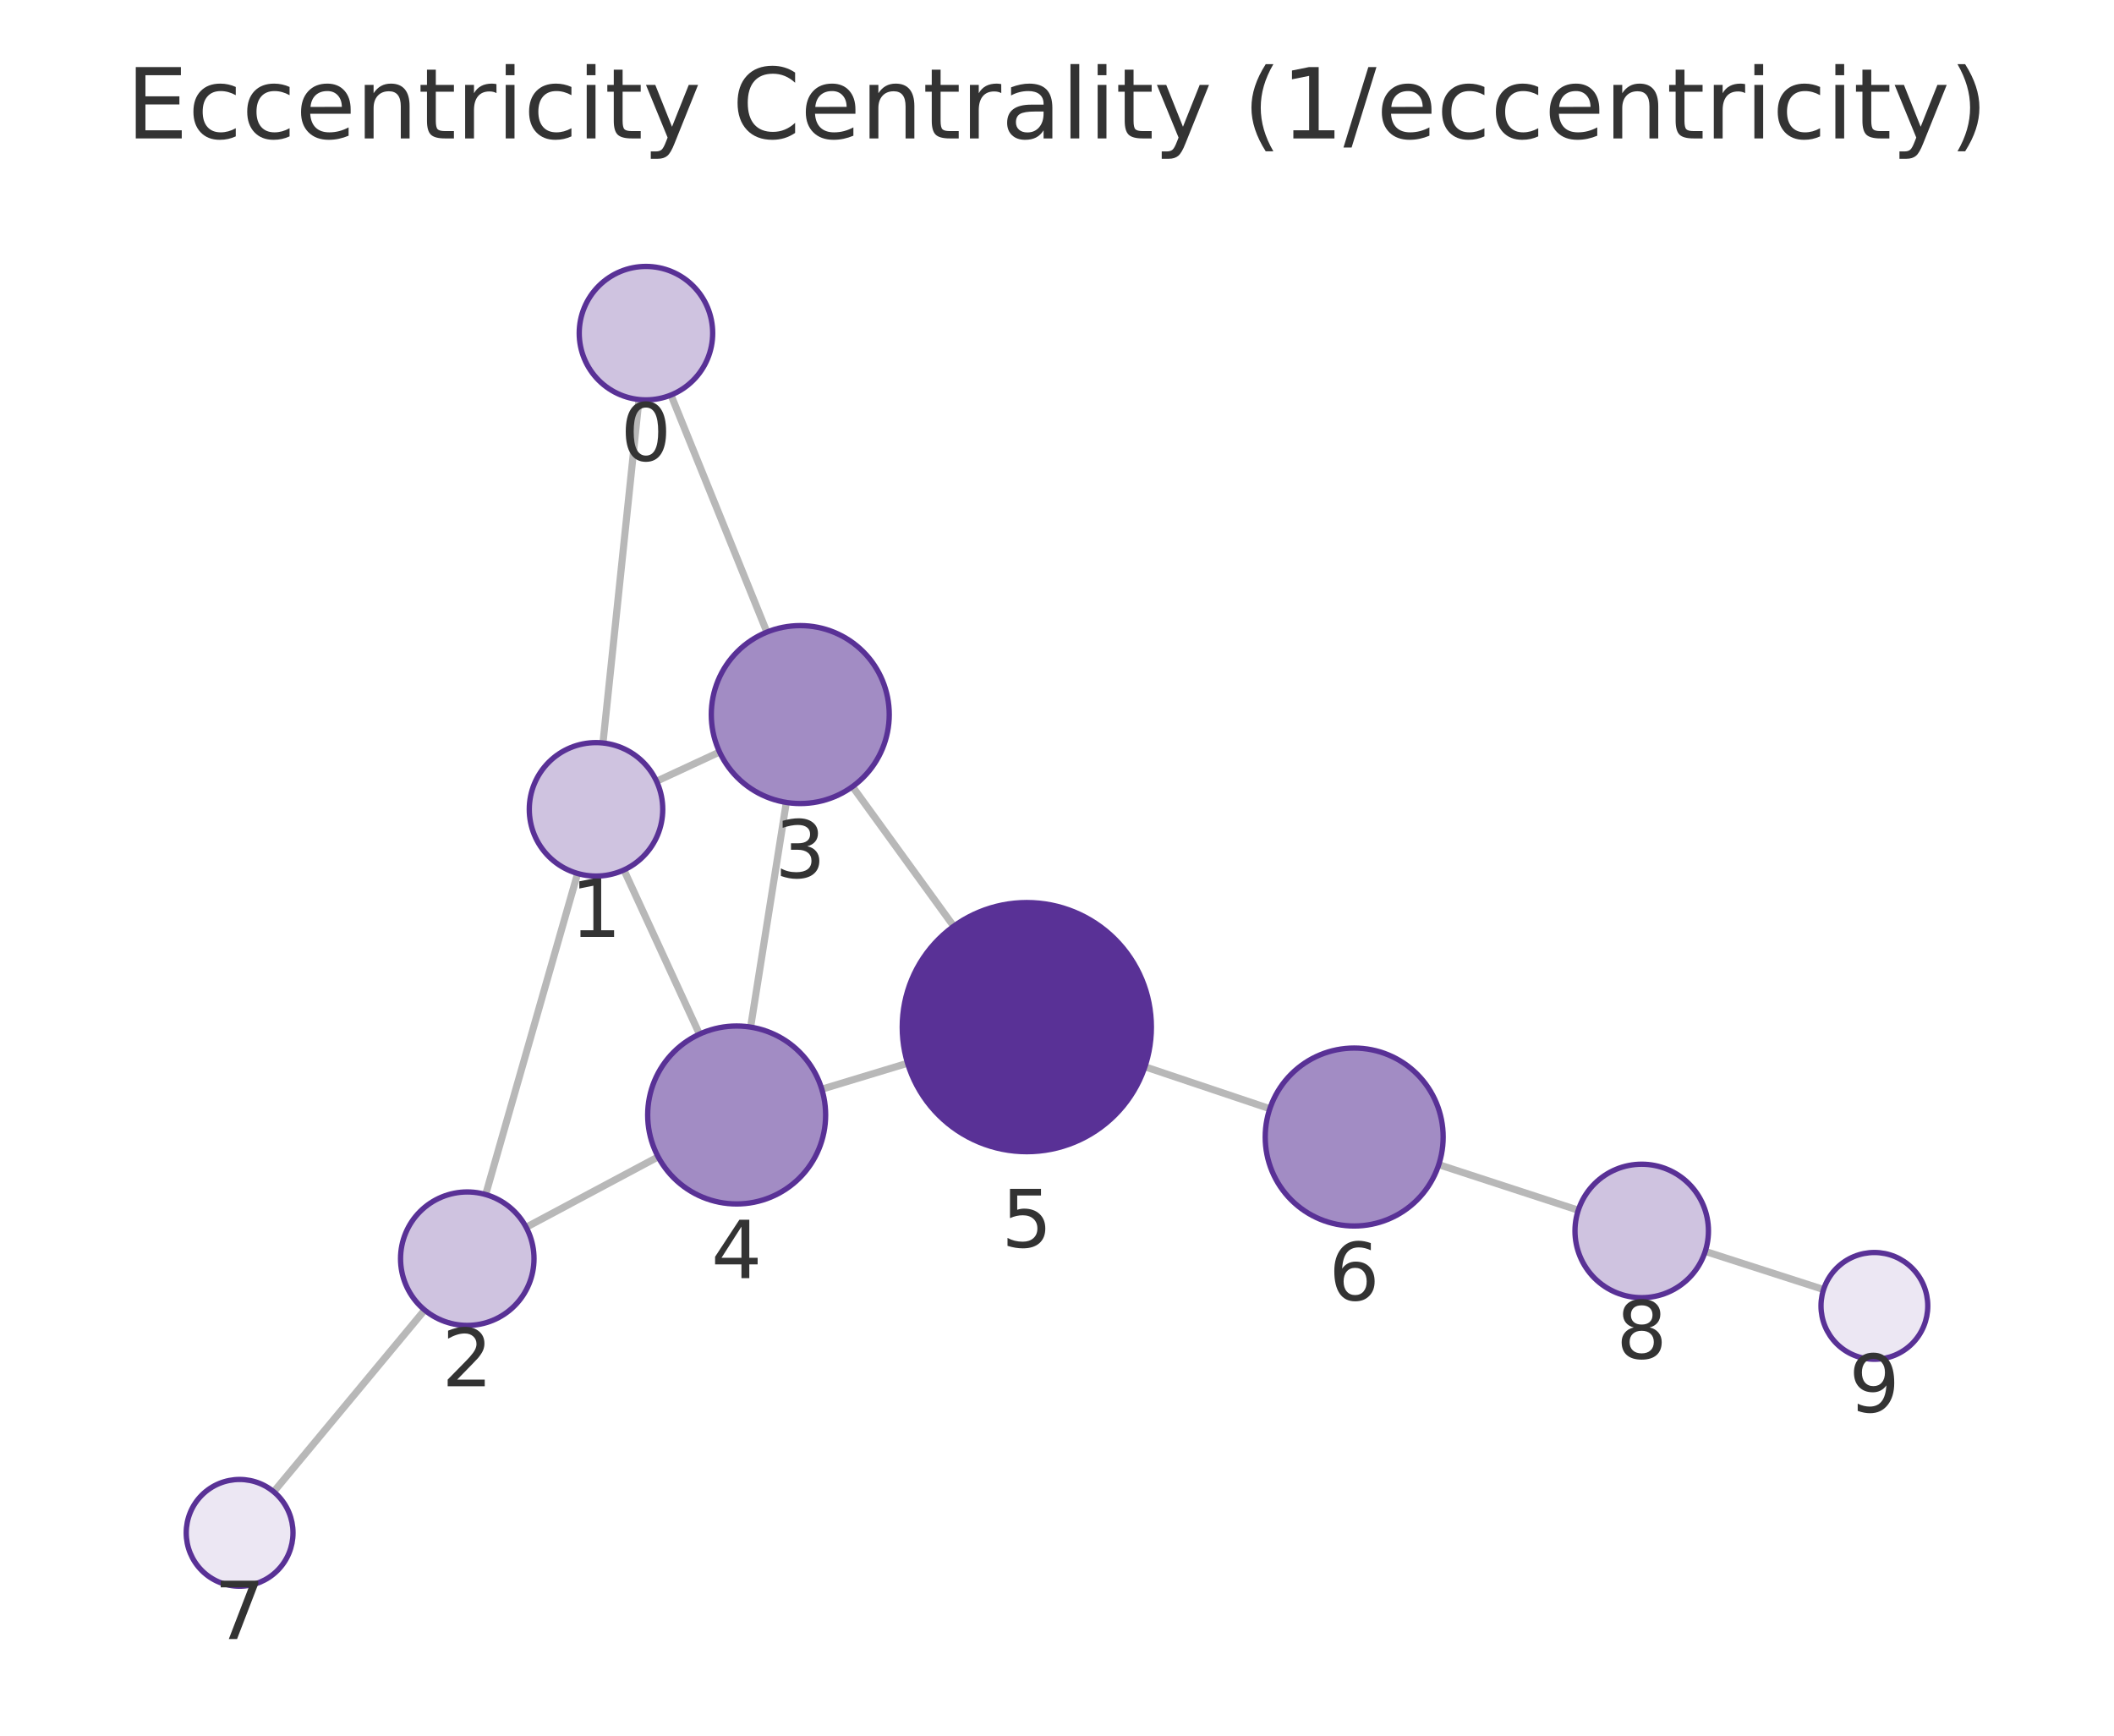
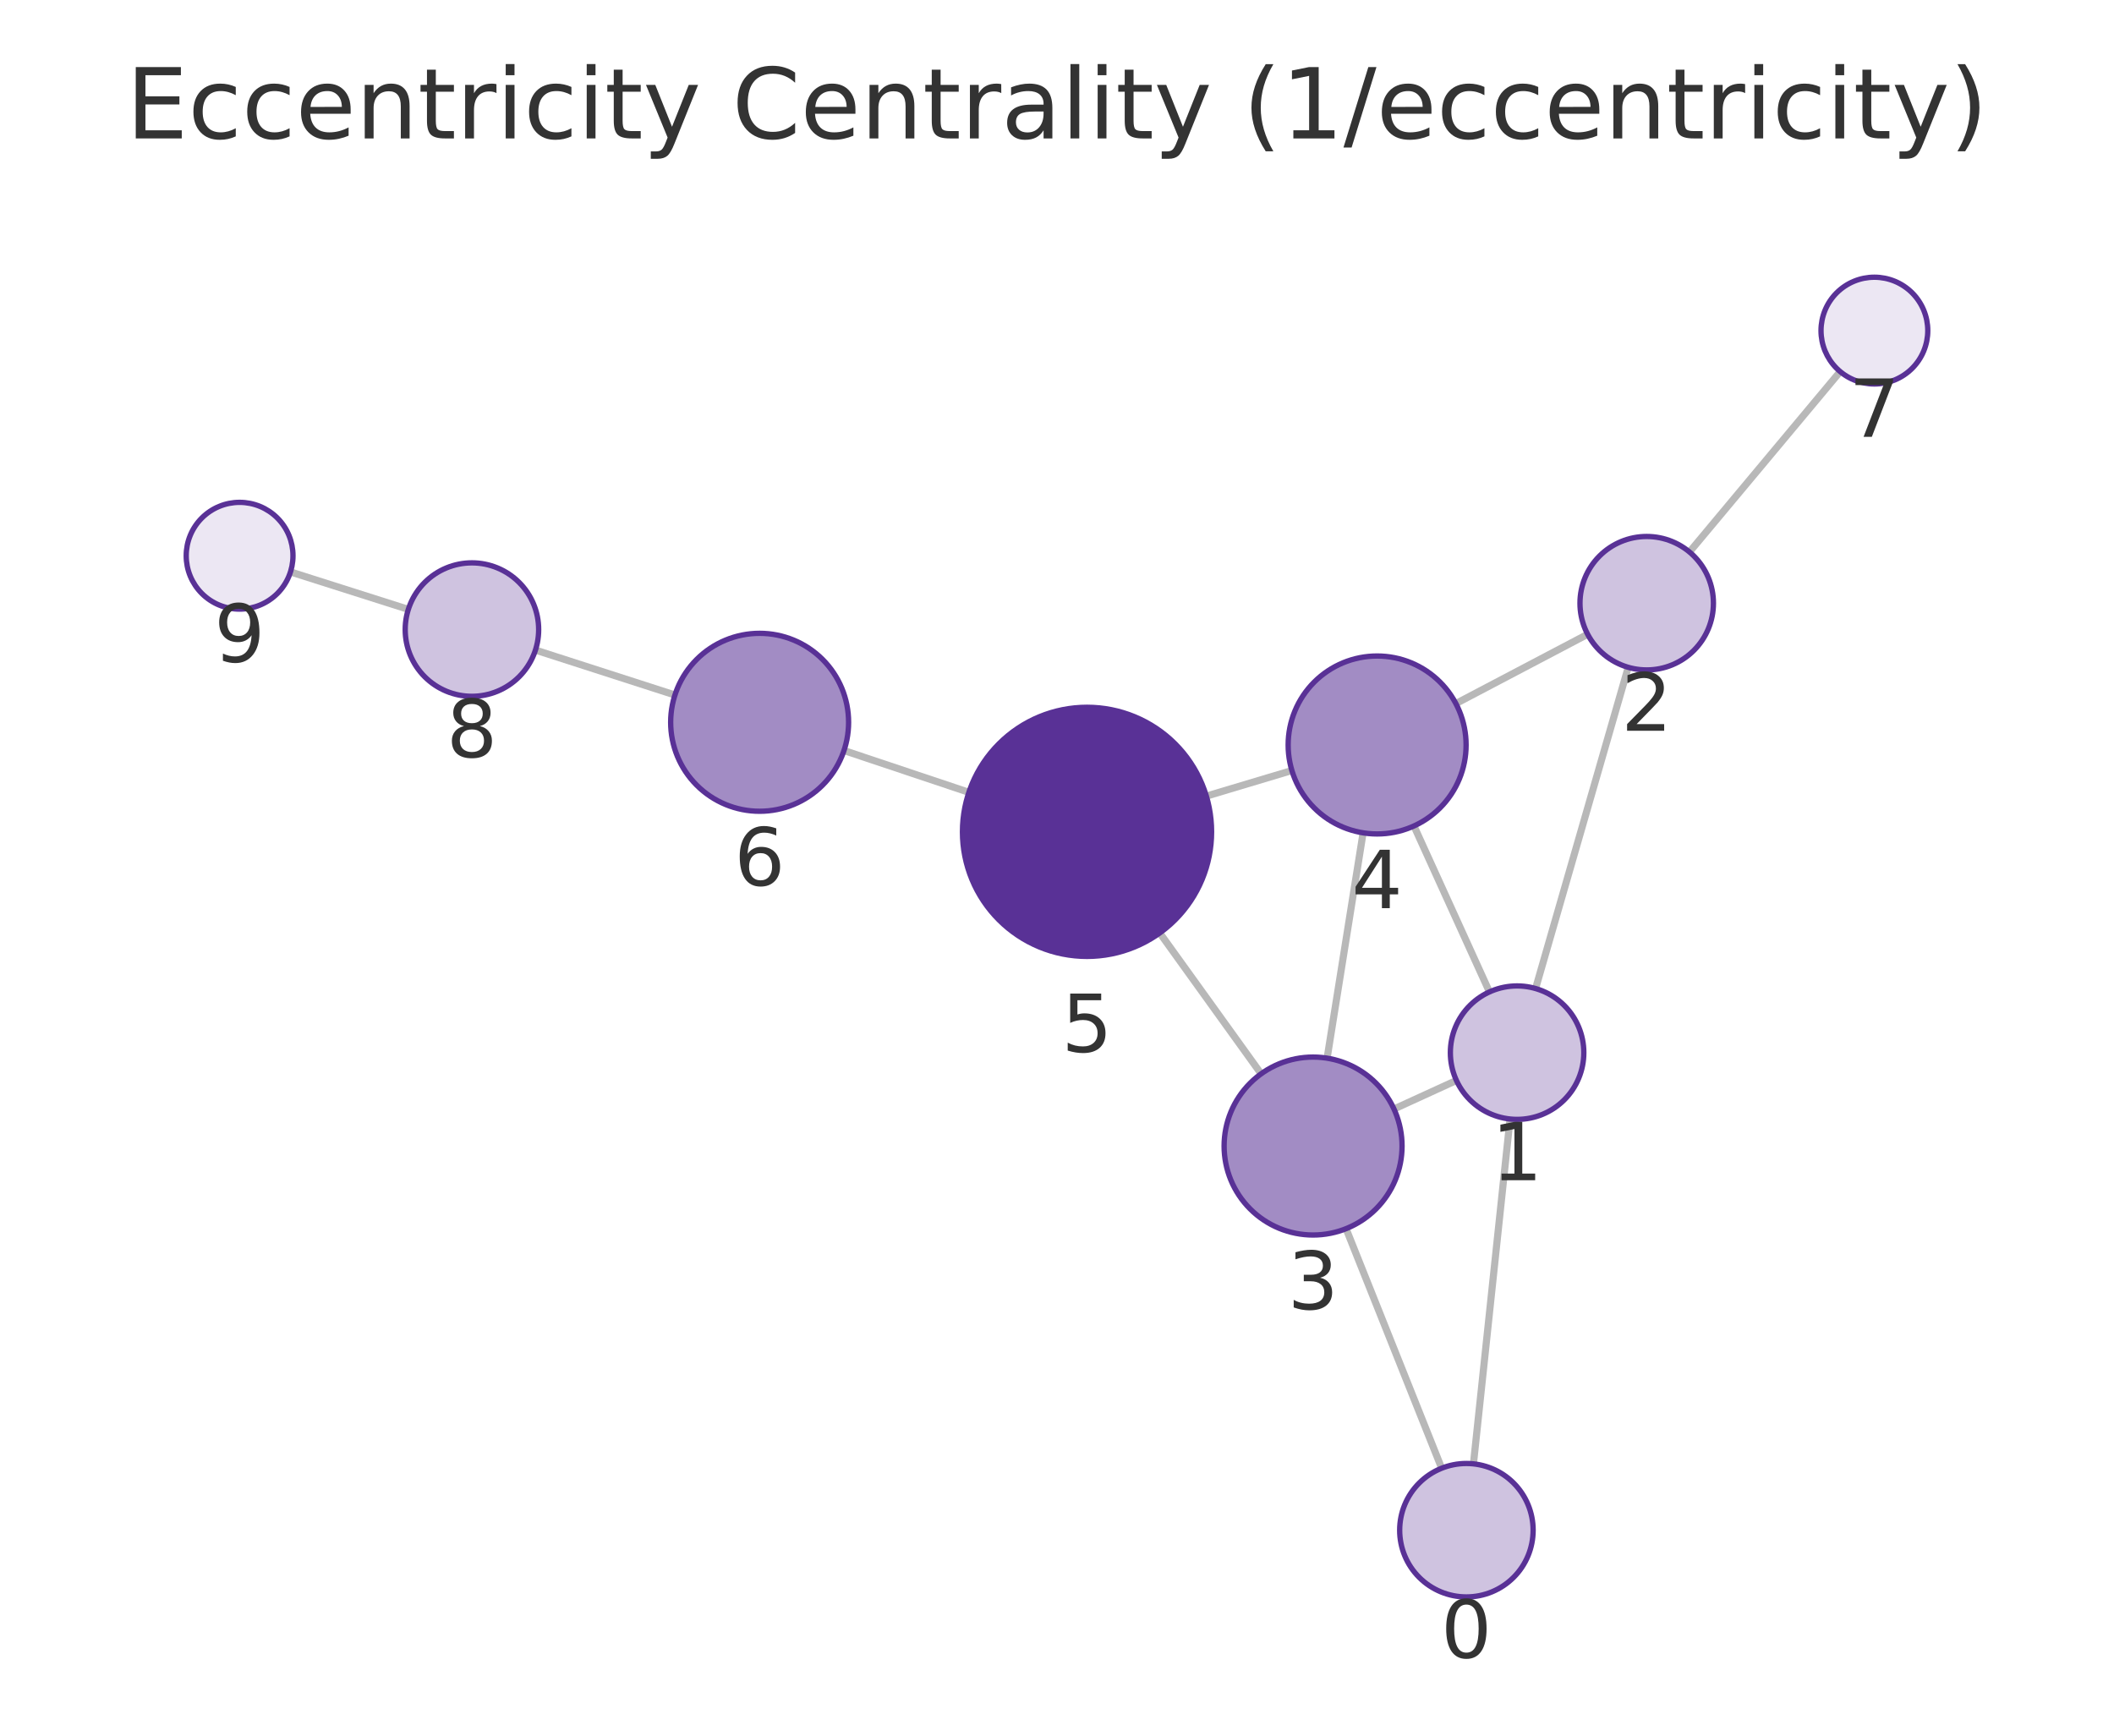
<svg xmlns="http://www.w3.org/2000/svg" xmlns:xlink="http://www.w3.org/1999/xlink" width="237.6pt" height="195.078pt" viewBox="0 0 237.6 195.078" version="1.1">
  <defs>
    <style type="text/css">*{stroke-linejoin: round; stroke-linecap: butt}</style>
  </defs>
  <g id="figure_1">
    <g id="patch_1">
      <path d="M 0 195.078  L 237.6 195.078  L 237.6 0  L 0 0  L 0 195.078  z " style="fill: none" />
    </g>
    <g id="axes_1">
      <g id="patch_2">
        <path d="M 7.2 187.878  L 230.4 187.878  L 230.4 21.558  L 7.2 21.558  L 7.2 187.878  z " style="fill: none" />
      </g>
      <g id="EdgeCollection_1">
-         <path d="M 71.818 44.904  L 67.77 83.505  " clip-path="url(#p4521078950)" style="fill: #b8b8b8; stroke: #b8b8b8; stroke-width: 0.8" />
-         <path d="M 75.414 44.397  L 86.195 71.044  " clip-path="url(#p4521078950)" style="fill: #b8b8b8; stroke: #b8b8b8; stroke-width: 0.8" />
-         <path d="M 64.922 98.175  L 54.585 134.259  " clip-path="url(#p4521078950)" style="fill: #b8b8b8; stroke: #b8b8b8; stroke-width: 0.8" />
-         <path d="M 73.791 87.808  L 80.874 84.522  " clip-path="url(#p4521078950)" style="fill: #b8b8b8; stroke: #b8b8b8; stroke-width: 0.8" />
-         <path d="M 70.123 97.778  L 78.615 116.233  " clip-path="url(#p4521078950)" style="fill: #b8b8b8; stroke: #b8b8b8; stroke-width: 0.8" />
-         <path d="M 59.137 137.939  L 73.972 130.025  " clip-path="url(#p4521078950)" style="fill: #b8b8b8; stroke: #b8b8b8; stroke-width: 0.8" />
-         <path d="M 47.728 147.239  L 30.764 167.667  " clip-path="url(#p4521078950)" style="fill: #b8b8b8; stroke: #b8b8b8; stroke-width: 0.8" />
-         <path d="M 88.376 90.19  L 84.364 115.442  " clip-path="url(#p4521078950)" style="fill: #b8b8b8; stroke: #b8b8b8; stroke-width: 0.8" />
-         <path d="M 95.814 88.411  L 107.191 104.107  " clip-path="url(#p4521078950)" style="fill: #b8b8b8; stroke: #b8b8b8; stroke-width: 0.8" />
-         <path d="M 92.366 122.42  L 102.008 119.5  " clip-path="url(#p4521078950)" style="fill: #b8b8b8; stroke: #b8b8b8; stroke-width: 0.8" />
-         <path d="M 128.679 119.899  L 142.722 124.614  " clip-path="url(#p4521078950)" style="fill: #b8b8b8; stroke: #b8b8b8; stroke-width: 0.8" />
-         <path d="M 161.708 130.901  L 177.388 136.023  " clip-path="url(#p4521078950)" style="fill: #b8b8b8; stroke: #b8b8b8; stroke-width: 0.8" />
-         <path d="M 191.657 140.65  L 204.958 144.935  " clip-path="url(#p4521078950)" style="fill: #b8b8b8; stroke: #b8b8b8; stroke-width: 0.8" />
+         <path d="M 165.606 164.529  L 169.719 125.771  " clip-path="url(#paa8f2474ad)" style="fill: #b8b8b8; stroke: #b8b8b8; stroke-width: 0.8" />
+         <path d="M 162.034 165.021  L 151.289 138.097  " clip-path="url(#paa8f2474ad)" style="fill: #b8b8b8; stroke: #b8b8b8; stroke-width: 0.8" />
+         <path d="M 172.589 111.106  L 183.001 75.003  " clip-path="url(#paa8f2474ad)" style="fill: #b8b8b8; stroke: #b8b8b8; stroke-width: 0.8" />
+         <path d="M 163.691 121.435  L 156.674 124.647  " clip-path="url(#paa8f2474ad)" style="fill: #b8b8b8; stroke: #b8b8b8; stroke-width: 0.8" />
+         <path d="M 167.405 111.486  L 158.92 92.835  " clip-path="url(#paa8f2474ad)" style="fill: #b8b8b8; stroke: #b8b8b8; stroke-width: 0.8" />
+         <path d="M 178.441 71.288  L 163.63 79.078  " clip-path="url(#paa8f2474ad)" style="fill: #b8b8b8; stroke: #b8b8b8; stroke-width: 0.8" />
+         <path d="M 189.887 62.04  L 206.824 41.763  " clip-path="url(#paa8f2474ad)" style="fill: #b8b8b8; stroke: #b8b8b8; stroke-width: 0.8" />
+         <path d="M 149.159 118.934  L 153.203 93.607  " clip-path="url(#paa8f2474ad)" style="fill: #b8b8b8; stroke: #b8b8b8; stroke-width: 0.8" />
+         <path d="M 141.742 120.692  L 130.35 104.859  " clip-path="url(#paa8f2474ad)" style="fill: #b8b8b8; stroke: #b8b8b8; stroke-width: 0.8" />
+         <path d="M 145.2 86.601  L 135.585 89.479  " clip-path="url(#paa8f2474ad)" style="fill: #b8b8b8; stroke: #b8b8b8; stroke-width: 0.8" />
+         <path d="M 108.897 89.052  L 94.86 84.355  " clip-path="url(#paa8f2474ad)" style="fill: #b8b8b8; stroke: #b8b8b8; stroke-width: 0.8" />
+         <path d="M 75.859 78.115  L 60.18 73.063  " clip-path="url(#paa8f2474ad)" style="fill: #b8b8b8; stroke: #b8b8b8; stroke-width: 0.8" />
+         <path d="M 45.894 68.49  L 32.648 64.28  " clip-path="url(#paa8f2474ad)" style="fill: #b8b8b8; stroke: #b8b8b8; stroke-width: 0.8" />
      </g>
      <g id="VertexCollection_1">
-         <path d="M 72.601 44.945  C 74.59 44.945 76.498 44.155 77.904 42.748  C 79.31 41.342 80.101 39.434 80.101 37.445  C 80.101 35.456 79.31 33.548 77.904 32.142  C 76.498 30.735 74.59 29.945 72.601 29.945  C 70.612 29.945 68.704 30.735 67.297 32.142  C 65.891 33.548 65.101 35.456 65.101 37.445  C 65.101 39.434 65.891 41.342 67.297 42.748  C 68.704 44.155 70.612 44.945 72.601 44.945  z " clip-path="url(#p4521078950)" style="fill: #cfc3e0; stroke: #593196; stroke-width: 0.6" />
-         <path d="M 66.988 98.465  C 68.977 98.465 70.884 97.674 72.291 96.268  C 73.697 94.861 74.488 92.954 74.488 90.965  C 74.488 88.976 73.697 87.068 72.291 85.661  C 70.884 84.255 68.977 83.465 66.988 83.465  C 64.999 83.465 63.091 84.255 61.684 85.661  C 60.278 87.068 59.488 88.976 59.488 90.965  C 59.488 92.954 60.278 94.861 61.684 96.268  C 63.091 97.674 64.999 98.465 66.988 98.465  z " clip-path="url(#p4521078950)" style="fill: #cfc3e0; stroke: #593196; stroke-width: 0.6" />
-         <path d="M 52.519 148.969  C 54.508 148.969 56.416 148.179 57.823 146.772  C 59.229 145.366 60.019 143.458 60.019 141.469  C 60.019 139.48 59.229 137.572 57.823 136.166  C 56.416 134.759 54.508 133.969 52.519 133.969  C 50.53 133.969 48.623 134.759 47.216 136.166  C 45.81 137.572 45.019 139.48 45.019 141.469  C 45.019 143.458 45.81 145.366 47.216 146.772  C 48.623 148.179 50.53 148.969 52.519 148.969  z " clip-path="url(#p4521078950)" style="fill: #cfc3e0; stroke: #593196; stroke-width: 0.6" />
-         <path d="M 89.945 90.314  C 92.597 90.314 95.141 89.26 97.016 87.385  C 98.892 85.51 99.945 82.966 99.945 80.314  C 99.945 77.662 98.892 75.118 97.016 73.243  C 95.141 71.368 92.597 70.314 89.945 70.314  C 87.293 70.314 84.75 71.368 82.874 73.243  C 80.999 75.118 79.945 77.662 79.945 80.314  C 79.945 82.966 80.999 85.51 82.874 87.385  C 84.75 89.26 87.293 90.314 89.945 90.314  z " clip-path="url(#p4521078950)" style="fill: #a28cc4; stroke: #593196; stroke-width: 0.6" />
-         <path d="M 82.795 135.318  C 85.447 135.318 87.991 134.264 89.866 132.389  C 91.741 130.514 92.795 127.97 92.795 125.318  C 92.795 122.666 91.741 120.122 89.866 118.247  C 87.991 116.371 85.447 115.318 82.795 115.318  C 80.143 115.318 77.599 116.371 75.724 118.247  C 73.849 120.122 72.795 122.666 72.795 125.318  C 72.795 127.97 73.849 130.514 75.724 132.389  C 77.599 134.264 80.143 135.318 82.795 135.318  z " clip-path="url(#p4521078950)" style="fill: #a28cc4; stroke: #593196; stroke-width: 0.6" />
-         <path d="M 115.407 129.443  C 119.12 129.443 122.681 127.967 125.307 125.342  C 127.932 122.717 129.407 119.155 129.407 115.443  C 129.407 111.73 127.932 108.168 125.307 105.543  C 122.681 102.918 119.12 101.443 115.407 101.443  C 111.694 101.443 108.133 102.918 105.508 105.543  C 102.882 108.168 101.407 111.73 101.407 115.443  C 101.407 119.155 102.882 122.717 105.508 125.342  C 108.133 127.967 111.694 129.443 115.407 129.443  z " clip-path="url(#p4521078950)" style="fill: #593196; stroke: #593196; stroke-width: 0.6" />
-         <path d="M 152.202 137.796  C 154.854 137.796 157.398 136.743 159.273 134.868  C 161.148 132.992 162.202 130.448 162.202 127.796  C 162.202 125.144 161.148 122.601 159.273 120.725  C 157.398 118.85 154.854 117.796 152.202 117.796  C 149.55 117.796 147.006 118.85 145.131 120.725  C 143.256 122.601 142.202 125.144 142.202 127.796  C 142.202 130.448 143.256 132.992 145.131 134.868  C 147.006 136.743 149.55 137.796 152.202 137.796  z " clip-path="url(#p4521078950)" style="fill: #a28cc4; stroke: #593196; stroke-width: 0.6" />
-         <path d="M 26.931 178.283  C 28.522 178.283 30.048 177.65 31.174 176.525  C 32.299 175.4 32.931 173.874 32.931 172.283  C 32.931 170.691 32.299 169.165 31.174 168.04  C 30.048 166.915 28.522 166.283 26.931 166.283  C 25.34 166.283 23.813 166.915 22.688 168.04  C 21.563 169.165 20.931 170.691 20.931 172.283  C 20.931 173.874 21.563 175.4 22.688 176.525  C 23.813 177.65 25.34 178.283 26.931 178.283  z " clip-path="url(#p4521078950)" style="fill: #ece7f3; stroke: #593196; stroke-width: 0.6" />
-         <path d="M 184.518 145.851  C 186.507 145.851 188.415 145.061 189.821 143.654  C 191.227 142.248 192.018 140.34 192.018 138.351  C 192.018 136.362 191.227 134.454 189.821 133.048  C 188.415 131.641 186.507 130.851 184.518 130.851  C 182.529 130.851 180.621 131.641 179.214 133.048  C 177.808 134.454 177.018 136.362 177.018 138.351  C 177.018 140.34 177.808 142.248 179.214 143.654  C 180.621 145.061 182.529 145.851 184.518 145.851  z " clip-path="url(#p4521078950)" style="fill: #cfc3e0; stroke: #593196; stroke-width: 0.6" />
-         <path d="M 210.669 152.774  C 212.26 152.774 213.787 152.142 214.912 151.017  C 216.037 149.892 216.669 148.365 216.669 146.774  C 216.669 145.183 216.037 143.657 214.912 142.531  C 213.787 141.406 212.26 140.774 210.669 140.774  C 209.078 140.774 207.552 141.406 206.426 142.531  C 205.301 143.657 204.669 145.183 204.669 146.774  C 204.669 148.365 205.301 149.892 206.426 151.017  C 207.552 152.142 209.078 152.774 210.669 152.774  z " clip-path="url(#p4521078950)" style="fill: #ece7f3; stroke: #593196; stroke-width: 0.6" />
+         <path d="M 164.814 179.487  C 166.803 179.487 168.711 178.696 170.117 177.29  C 171.524 175.884 172.314 173.976 172.314 171.987  C 172.314 169.998 171.524 168.09 170.117 166.683  C 168.711 165.277 166.803 164.487 164.814 164.487  C 162.825 164.487 160.917 165.277 159.511 166.683  C 158.104 168.09 157.314 169.998 157.314 171.987  C 157.314 173.976 158.104 175.884 159.511 177.29  C 160.917 178.696 162.825 179.487 164.814 179.487  z " clip-path="url(#paa8f2474ad)" style="fill: #cfc3e0; stroke: #593196; stroke-width: 0.6" />
+         <path d="M 170.511 125.813  C 172.5 125.813 174.407 125.022 175.814 123.616  C 177.22 122.21 178.011 120.302 178.011 118.313  C 178.011 116.324 177.22 114.416 175.814 113.009  C 174.407 111.603 172.5 110.813 170.511 110.813  C 168.522 110.813 166.614 111.603 165.207 113.009  C 163.801 114.416 163.011 116.324 163.011 118.313  C 163.011 120.302 163.801 122.21 165.207 123.616  C 166.614 125.022 168.522 125.813 170.511 125.813  z " clip-path="url(#paa8f2474ad)" style="fill: #cfc3e0; stroke: #593196; stroke-width: 0.6" />
+         <path d="M 185.079 75.297  C 187.068 75.297 188.976 74.506 190.382 73.1  C 191.789 71.693 192.579 69.786 192.579 67.797  C 192.579 65.808 191.789 63.9 190.382 62.493  C 188.976 61.087 187.068 60.297 185.079 60.297  C 183.09 60.297 181.182 61.087 179.776 62.493  C 178.369 63.9 177.579 65.808 177.579 67.797  C 177.579 69.786 178.369 71.693 179.776 73.1  C 181.182 74.506 183.09 75.297 185.079 75.297  z " clip-path="url(#paa8f2474ad)" style="fill: #cfc3e0; stroke: #593196; stroke-width: 0.6" />
+         <path d="M 147.582 138.809  C 150.234 138.809 152.778 137.756 154.653 135.88  C 156.528 134.005 157.582 131.461 157.582 128.809  C 157.582 126.157 156.528 123.614 154.653 121.738  C 152.778 119.863 150.234 118.809 147.582 118.809  C 144.93 118.809 142.386 119.863 140.511 121.738  C 138.635 123.614 137.582 126.157 137.582 128.809  C 137.582 131.461 138.635 134.005 140.511 135.88  C 142.386 137.756 144.93 138.809 147.582 138.809  z " clip-path="url(#paa8f2474ad)" style="fill: #a28cc4; stroke: #593196; stroke-width: 0.6" />
+         <path d="M 154.78 93.732  C 157.432 93.732 159.975 92.679 161.851 90.804  C 163.726 88.928 164.78 86.385 164.78 83.732  C 164.78 81.08 163.726 78.537 161.851 76.661  C 159.975 74.786 157.432 73.732 154.78 73.732  C 152.128 73.732 149.584 74.786 147.709 76.661  C 145.833 78.537 144.78 81.08 144.78 83.732  C 144.78 86.385 145.833 88.928 147.709 90.804  C 149.584 92.679 152.128 93.732 154.78 93.732  z " clip-path="url(#paa8f2474ad)" style="fill: #a28cc4; stroke: #593196; stroke-width: 0.6" />
+         <path d="M 122.174 107.495  C 125.886 107.495 129.448 106.019 132.073 103.394  C 134.698 100.769 136.174 97.207 136.174 93.495  C 136.174 89.782 134.698 86.22 132.073 83.595  C 129.448 80.97 125.886 79.495 122.174 79.495  C 118.461 79.495 114.899 80.97 112.274 83.595  C 109.649 86.22 108.174 89.782 108.174 93.495  C 108.174 97.207 109.649 100.769 112.274 103.394  C 114.899 106.019 118.461 107.495 122.174 107.495  z " clip-path="url(#paa8f2474ad)" style="fill: #593196; stroke: #593196; stroke-width: 0.6" />
+         <path d="M 85.377 91.182  C 88.029 91.182 90.573 90.128 92.448 88.253  C 94.323 86.378 95.377 83.834 95.377 81.182  C 95.377 78.53 94.323 75.986 92.448 74.111  C 90.573 72.236 88.029 71.182 85.377 71.182  C 82.725 71.182 80.181 72.236 78.306 74.111  C 76.43 75.986 75.377 78.53 75.377 81.182  C 75.377 83.834 76.43 86.378 78.306 88.253  C 80.181 90.128 82.725 91.182 85.377 91.182  z " clip-path="url(#paa8f2474ad)" style="fill: #a28cc4; stroke: #593196; stroke-width: 0.6" />
+         <path d="M 210.67 43.158  C 212.261 43.158 213.787 42.526 214.913 41.401  C 216.038 40.276 216.67 38.749 216.67 37.158  C 216.67 35.567 216.038 34.041 214.913 32.915  C 213.787 31.79 212.261 31.158 210.67 31.158  C 209.079 31.158 207.552 31.79 206.427 32.915  C 205.302 34.041 204.67 35.567 204.67 37.158  C 204.67 38.749 205.302 40.276 206.427 41.401  C 207.552 42.526 209.079 43.158 210.67 43.158  z " clip-path="url(#paa8f2474ad)" style="fill: #ece7f3; stroke: #593196; stroke-width: 0.6" />
+         <path d="M 53.042 78.262  C 55.031 78.262 56.939 77.472 58.345 76.066  C 59.752 74.659 60.542 72.751 60.542 70.762  C 60.542 68.773 59.752 66.865 58.345 65.459  C 56.939 64.052 55.031 63.262 53.042 63.262  C 51.053 63.262 49.145 64.052 47.738 65.459  C 46.332 66.865 45.542 68.773 45.542 70.762  C 45.542 72.751 46.332 74.659 47.738 76.066  C 49.145 77.472 51.053 78.262 53.042 78.262  z " clip-path="url(#paa8f2474ad)" style="fill: #cfc3e0; stroke: #593196; stroke-width: 0.6" />
+         <path d="M 26.93 68.462  C 28.521 68.462 30.048 67.83 31.173 66.705  C 32.298 65.579 32.93 64.053 32.93 62.462  C 32.93 60.871 32.298 59.344 31.173 58.219  C 30.048 57.094 28.521 56.462 26.93 56.462  C 25.339 56.462 23.813 57.094 22.687 58.219  C 21.562 59.344 20.93 60.871 20.93 62.462  C 20.93 64.053 21.562 65.579 22.687 66.705  C 23.813 67.83 25.339 68.462 26.93 68.462  z " clip-path="url(#paa8f2474ad)" style="fill: #ece7f3; stroke: #593196; stroke-width: 0.6" />
      </g>
      <g id="text_1">
-         <g clip-path="url(#p4521078950)">
-           <g style="fill: #333333" transform="translate(69.73762 51.7827) scale(0.09 -0.09)">
+         <g clip-path="url(#paa8f2474ad)">
+           <g style="fill: #333333" transform="translate(161.951 186.3246) scale(0.09 -0.09)">
            <defs>
              <path id="DejaVuSans-13" d="M 2034 4250  Q 1547 4250 1301 3770  Q 1056 3291 1056 2328  Q 1056 1369 1301 889  Q 1547 409 2034 409  Q 2525 409 2770 889  Q 3016 1369 3016 2328  Q 3016 3291 2770 3770  Q 2525 4250 2034 4250  z M 2034 4750  Q 2819 4750 3233 4129  Q 3647 3509 3647 2328  Q 3647 1150 3233 529  Q 2819 -91 2034 -91  Q 1250 -91 836 529  Q 422 1150 422 2328  Q 422 3509 836 4129  Q 1250 4750 2034 4750  z " transform="scale(0.015625)" />
            </defs>
            <use xlink:href="#DejaVuSans-13" />
          </g>
        </g>
      </g>
      <g id="text_2">
-         <g clip-path="url(#p4521078950)">
-           <g style="fill: #333333" transform="translate(64.12442 105.3024) scale(0.09 -0.09)">
+         <g clip-path="url(#paa8f2474ad)">
+           <g style="fill: #333333" transform="translate(167.6475 132.6506) scale(0.09 -0.09)">
            <defs>
              <path id="DejaVuSans-14" d="M 794 531  L 1825 531  L 1825 4091  L 703 3866  L 703 4441  L 1819 4666  L 2450 4666  L 2450 531  L 3481 531  L 3481 0  L 794 0  L 794 531  z " transform="scale(0.015625)" />
            </defs>
            <use xlink:href="#DejaVuSans-14" />
          </g>
        </g>
      </g>
      <g id="text_3">
-         <g clip-path="url(#p4521078950)">
-           <g style="fill: #333333" transform="translate(49.65633 155.807) scale(0.09 -0.09)">
+         <g clip-path="url(#paa8f2474ad)">
+           <g style="fill: #333333" transform="translate(182.2157 82.13446) scale(0.09 -0.09)">
            <defs>
              <path id="DejaVuSans-15" d="M 1228 531  L 3431 531  L 3431 0  L 469 0  L 469 531  Q 828 903 1448 1529  Q 2069 2156 2228 2338  Q 2531 2678 2651 2914  Q 2772 3150 2772 3378  Q 2772 3750 2511 3984  Q 2250 4219 1831 4219  Q 1534 4219 1204 4116  Q 875 4013 500 3803  L 500 4441  Q 881 4594 1212 4672  Q 1544 4750 1819 4750  Q 2544 4750 2975 4387  Q 3406 4025 3406 3419  Q 3406 3131 3298 2873  Q 3191 2616 2906 2266  Q 2828 2175 2409 1742  Q 1991 1309 1228 531  z " transform="scale(0.015625)" />
            </defs>
            <use xlink:href="#DejaVuSans-15" />
          </g>
        </g>
      </g>
      <g id="text_4">
-         <g clip-path="url(#p4521078950)">
-           <g style="fill: #333333" transform="translate(87.08229 98.65181) scale(0.09 -0.09)">
+         <g clip-path="url(#paa8f2474ad)">
+           <g style="fill: #333333" transform="translate(144.7187 147.1472) scale(0.09 -0.09)">
            <defs>
              <path id="DejaVuSans-16" d="M 2597 2516  Q 3050 2419 3304 2112  Q 3559 1806 3559 1356  Q 3559 666 3084 287  Q 2609 -91 1734 -91  Q 1441 -91 1130 -33  Q 819 25 488 141  L 488 750  Q 750 597 1062 519  Q 1375 441 1716 441  Q 2309 441 2620 675  Q 2931 909 2931 1356  Q 2931 1769 2642 2001  Q 2353 2234 1838 2234  L 1294 2234  L 1294 2753  L 1863 2753  Q 2328 2753 2575 2939  Q 2822 3125 2822 3475  Q 2822 3834 2567 4026  Q 2313 4219 1838 4219  Q 1578 4219 1281 4162  Q 984 4106 628 3988  L 628 4550  Q 988 4650 1302 4700  Q 1616 4750 1894 4750  Q 2613 4750 3031 4423  Q 3450 4097 3450 3541  Q 3450 3153 3228 2886  Q 3006 2619 2597 2516  z " transform="scale(0.015625)" />
            </defs>
            <use xlink:href="#DejaVuSans-16" />
          </g>
        </g>
      </g>
      <g id="text_5">
-         <g clip-path="url(#p4521078950)">
-           <g style="fill: #333333" transform="translate(79.93194 143.6556) scale(0.09 -0.09)">
+         <g clip-path="url(#paa8f2474ad)">
+           <g style="fill: #333333" transform="translate(151.9166 102.0704) scale(0.09 -0.09)">
            <defs>
              <path id="DejaVuSans-17" d="M 2419 4116  L 825 1625  L 2419 1625  L 2419 4116  z M 2253 4666  L 3047 4666  L 3047 1625  L 3713 1625  L 3713 1100  L 3047 1100  L 3047 0  L 2419 0  L 2419 1100  L 313 1100  L 313 1709  L 2253 4666  z " transform="scale(0.015625)" />
            </defs>
            <use xlink:href="#DejaVuSans-17" />
          </g>
        </g>
      </g>
      <g id="text_6">
-         <g clip-path="url(#p4521078950)">
-           <g style="fill: #333333" transform="translate(112.5441 140.1805) scale(0.09 -0.09)">
+         <g clip-path="url(#paa8f2474ad)">
+           <g style="fill: #333333" transform="translate(119.3105 118.2324) scale(0.09 -0.09)">
            <defs>
              <path id="DejaVuSans-18" d="M 691 4666  L 3169 4666  L 3169 4134  L 1269 4134  L 1269 2991  Q 1406 3038 1543 3061  Q 1681 3084 1819 3084  Q 2600 3084 3056 2656  Q 3513 2228 3513 1497  Q 3513 744 3044 326  Q 2575 -91 1722 -91  Q 1428 -91 1123 -41  Q 819 9 494 109  L 494 744  Q 775 591 1075 516  Q 1375 441 1709 441  Q 2250 441 2565 725  Q 2881 1009 2881 1497  Q 2881 1984 2565 2268  Q 2250 2553 1709 2553  Q 1456 2553 1204 2497  Q 953 2441 691 2322  L 691 4666  z " transform="scale(0.015625)" />
            </defs>
            <use xlink:href="#DejaVuSans-18" />
          </g>
        </g>
      </g>
      <g id="text_7">
-         <g clip-path="url(#p4521078950)">
-           <g style="fill: #333333" transform="translate(149.3388 146.1343) scale(0.09 -0.09)">
+         <g clip-path="url(#paa8f2474ad)">
+           <g style="fill: #333333" transform="translate(82.5136 99.51979) scale(0.09 -0.09)">
            <defs>
              <path id="DejaVuSans-19" d="M 2113 2584  Q 1688 2584 1439 2293  Q 1191 2003 1191 1497  Q 1191 994 1439 701  Q 1688 409 2113 409  Q 2538 409 2786 701  Q 3034 994 3034 1497  Q 3034 2003 2786 2293  Q 2538 2584 2113 2584  z M 3366 4563  L 3366 3988  Q 3128 4100 2886 4159  Q 2644 4219 2406 4219  Q 1781 4219 1451 3797  Q 1122 3375 1075 2522  Q 1259 2794 1537 2939  Q 1816 3084 2150 3084  Q 2853 3084 3261 2657  Q 3669 2231 3669 1497  Q 3669 778 3244 343  Q 2819 -91 2113 -91  Q 1303 -91 875 529  Q 447 1150 447 2328  Q 447 3434 972 4092  Q 1497 4750 2381 4750  Q 2619 4750 2861 4703  Q 3103 4656 3366 4563  z " transform="scale(0.015625)" />
            </defs>
            <use xlink:href="#DejaVuSans-19" />
          </g>
        </g>
      </g>
      <g id="text_8">
-         <g clip-path="url(#p4521078950)">
-           <g style="fill: #333333" transform="translate(24.06782 184.2204) scale(0.09 -0.09)">
+         <g clip-path="url(#paa8f2474ad)">
+           <g style="fill: #333333" transform="translate(207.8068 49.09599) scale(0.09 -0.09)">
            <defs>
              <path id="DejaVuSans-1a" d="M 525 4666  L 3525 4666  L 3525 4397  L 1831 0  L 1172 0  L 2766 4134  L 525 4134  L 525 4666  z " transform="scale(0.015625)" />
            </defs>
            <use xlink:href="#DejaVuSans-1a" />
          </g>
        </g>
      </g>
      <g id="text_9">
-         <g clip-path="url(#p4521078950)">
-           <g style="fill: #333333" transform="translate(181.6545 152.689) scale(0.09 -0.09)">
+         <g clip-path="url(#paa8f2474ad)">
+           <g style="fill: #333333" transform="translate(50.17864 85.10013) scale(0.09 -0.09)">
            <defs>
              <path id="DejaVuSans-1b" d="M 2034 2216  Q 1584 2216 1326 1975  Q 1069 1734 1069 1313  Q 1069 891 1326 650  Q 1584 409 2034 409  Q 2484 409 2743 651  Q 3003 894 3003 1313  Q 3003 1734 2745 1975  Q 2488 2216 2034 2216  z M 1403 2484  Q 997 2584 770 2862  Q 544 3141 544 3541  Q 544 4100 942 4425  Q 1341 4750 2034 4750  Q 2731 4750 3128 4425  Q 3525 4100 3525 3541  Q 3525 3141 3298 2862  Q 3072 2584 2669 2484  Q 3125 2378 3379 2068  Q 3634 1759 3634 1313  Q 3634 634 3220 271  Q 2806 -91 2034 -91  Q 1263 -91 848 271  Q 434 634 434 1313  Q 434 1759 690 2068  Q 947 2378 1403 2484  z M 1172 3481  Q 1172 3119 1398 2916  Q 1625 2713 2034 2713  Q 2441 2713 2670 2916  Q 2900 3119 2900 3481  Q 2900 3844 2670 4047  Q 2441 4250 2034 4250  Q 1625 4250 1398 4047  Q 1172 3844 1172 3481  z " transform="scale(0.015625)" />
            </defs>
            <use xlink:href="#DejaVuSans-1b" />
          </g>
        </g>
      </g>
      <g id="text_10">
-         <g clip-path="url(#p4521078950)">
-           <g style="fill: #333333" transform="translate(207.8059 158.712) scale(0.09 -0.09)">
+         <g clip-path="url(#paa8f2474ad)">
+           <g style="fill: #333333" transform="translate(24.06694 74.39979) scale(0.09 -0.09)">
            <defs>
              <path id="DejaVuSans-1c" d="M 703 97  L 703 672  Q 941 559 1184 500  Q 1428 441 1663 441  Q 2288 441 2617 861  Q 2947 1281 2994 2138  Q 2813 1869 2534 1725  Q 2256 1581 1919 1581  Q 1219 1581 811 2004  Q 403 2428 403 3163  Q 403 3881 828 4315  Q 1253 4750 1959 4750  Q 2769 4750 3195 4129  Q 3622 3509 3622 2328  Q 3622 1225 3098 567  Q 2575 -91 1691 -91  Q 1453 -91 1209 -44  Q 966 3 703 97  z M 1959 2075  Q 2384 2075 2632 2365  Q 2881 2656 2881 3163  Q 2881 3666 2632 3958  Q 2384 4250 1959 4250  Q 1534 4250 1286 3958  Q 1038 3666 1038 3163  Q 1038 2656 1286 2365  Q 1534 2075 1959 2075  z " transform="scale(0.015625)" />
            </defs>
            <use xlink:href="#DejaVuSans-1c" />
          </g>
        </g>
      </g>
      <g id="matplotlib.axis_1" />
      <g id="matplotlib.axis_2" />
      <g id="text_11">
        <g style="fill: #333333" transform="translate(14.18141 15.55828) scale(0.11 -0.11)">
          <defs>
            <path id="DejaVuSans-28" d="M 628 4666  L 3578 4666  L 3578 4134  L 1259 4134  L 1259 2753  L 3481 2753  L 3481 2222  L 1259 2222  L 1259 531  L 3634 531  L 3634 0  L 628 0  L 628 4666  z " transform="scale(0.015625)" />
            <path id="DejaVuSans-46" d="M 3122 3366  L 3122 2828  Q 2878 2963 2633 3030  Q 2388 3097 2138 3097  Q 1578 3097 1268 2742  Q 959 2388 959 1747  Q 959 1106 1268 751  Q 1578 397 2138 397  Q 2388 397 2633 464  Q 2878 531 3122 666  L 3122 134  Q 2881 22 2623 -34  Q 2366 -91 2075 -91  Q 1284 -91 818 406  Q 353 903 353 1747  Q 353 2603 823 3093  Q 1294 3584 2113 3584  Q 2378 3584 2631 3529  Q 2884 3475 3122 3366  z " transform="scale(0.015625)" />
            <path id="DejaVuSans-48" d="M 3597 1894  L 3597 1613  L 953 1613  Q 991 1019 1311 708  Q 1631 397 2203 397  Q 2534 397 2845 478  Q 3156 559 3463 722  L 3463 178  Q 3153 47 2828 -22  Q 2503 -91 2169 -91  Q 1331 -91 842 396  Q 353 884 353 1716  Q 353 2575 817 3079  Q 1281 3584 2069 3584  Q 2775 3584 3186 3129  Q 3597 2675 3597 1894  z M 3022 2063  Q 3016 2534 2758 2815  Q 2500 3097 2075 3097  Q 1594 3097 1305 2825  Q 1016 2553 972 2059  L 3022 2063  z " transform="scale(0.015625)" />
            <path id="DejaVuSans-51" d="M 3513 2113  L 3513 0  L 2938 0  L 2938 2094  Q 2938 2591 2744 2837  Q 2550 3084 2163 3084  Q 1697 3084 1428 2787  Q 1159 2491 1159 1978  L 1159 0  L 581 0  L 581 3500  L 1159 3500  L 1159 2956  Q 1366 3272 1645 3428  Q 1925 3584 2291 3584  Q 2894 3584 3203 3211  Q 3513 2838 3513 2113  z " transform="scale(0.015625)" />
            <path id="DejaVuSans-57" d="M 1172 4494  L 1172 3500  L 2356 3500  L 2356 3053  L 1172 3053  L 1172 1153  Q 1172 725 1289 603  Q 1406 481 1766 481  L 2356 481  L 2356 0  L 1766 0  Q 1100 0 847 248  Q 594 497 594 1153  L 594 3053  L 172 3053  L 172 3500  L 594 3500  L 594 4494  L 1172 4494  z " transform="scale(0.015625)" />
            <path id="DejaVuSans-55" d="M 2631 2963  Q 2534 3019 2420 3045  Q 2306 3072 2169 3072  Q 1681 3072 1420 2755  Q 1159 2438 1159 1844  L 1159 0  L 581 0  L 581 3500  L 1159 3500  L 1159 2956  Q 1341 3275 1631 3429  Q 1922 3584 2338 3584  Q 2397 3584 2469 3576  Q 2541 3569 2628 3553  L 2631 2963  z " transform="scale(0.015625)" />
            <path id="DejaVuSans-4c" d="M 603 3500  L 1178 3500  L 1178 0  L 603 0  L 603 3500  z M 603 4863  L 1178 4863  L 1178 4134  L 603 4134  L 603 4863  z " transform="scale(0.015625)" />
            <path id="DejaVuSans-5c" d="M 2059 -325  Q 1816 -950 1584 -1140  Q 1353 -1331 966 -1331  L 506 -1331  L 506 -850  L 844 -850  Q 1081 -850 1212 -737  Q 1344 -625 1503 -206  L 1606 56  L 191 3500  L 800 3500  L 1894 763  L 2988 3500  L 3597 3500  L 2059 -325  z " transform="scale(0.015625)" />
            <path id="DejaVuSans-3" transform="scale(0.015625)" />
            <path id="DejaVuSans-26" d="M 4122 4306  L 4122 3641  Q 3803 3938 3442 4084  Q 3081 4231 2675 4231  Q 1875 4231 1450 3742  Q 1025 3253 1025 2328  Q 1025 1406 1450 917  Q 1875 428 2675 428  Q 3081 428 3442 575  Q 3803 722 4122 1019  L 4122 359  Q 3791 134 3420 21  Q 3050 -91 2638 -91  Q 1578 -91 968 557  Q 359 1206 359 2328  Q 359 3453 968 4101  Q 1578 4750 2638 4750  Q 3056 4750 3426 4639  Q 3797 4528 4122 4306  z " transform="scale(0.015625)" />
            <path id="DejaVuSans-44" d="M 2194 1759  Q 1497 1759 1228 1600  Q 959 1441 959 1056  Q 959 750 1161 570  Q 1363 391 1709 391  Q 2188 391 2477 730  Q 2766 1069 2766 1631  L 2766 1759  L 2194 1759  z M 3341 1997  L 3341 0  L 2766 0  L 2766 531  Q 2569 213 2275 61  Q 1981 -91 1556 -91  Q 1019 -91 701 211  Q 384 513 384 1019  Q 384 1609 779 1909  Q 1175 2209 1959 2209  L 2766 2209  L 2766 2266  Q 2766 2663 2505 2880  Q 2244 3097 1772 3097  Q 1472 3097 1187 3025  Q 903 2953 641 2809  L 641 3341  Q 956 3463 1253 3523  Q 1550 3584 1831 3584  Q 2591 3584 2966 3190  Q 3341 2797 3341 1997  z " transform="scale(0.015625)" />
            <path id="DejaVuSans-4f" d="M 603 4863  L 1178 4863  L 1178 0  L 603 0  L 603 4863  z " transform="scale(0.015625)" />
            <path id="DejaVuSans-b" d="M 1984 4856  Q 1566 4138 1362 3434  Q 1159 2731 1159 2009  Q 1159 1288 1364 580  Q 1569 -128 1984 -844  L 1484 -844  Q 1016 -109 783 600  Q 550 1309 550 2009  Q 550 2706 781 3412  Q 1013 4119 1484 4856  L 1984 4856  z " transform="scale(0.015625)" />
            <path id="DejaVuSans-12" d="M 1625 4666  L 2156 4666  L 531 -594  L 0 -594  L 1625 4666  z " transform="scale(0.015625)" />
            <path id="DejaVuSans-c" d="M 513 4856  L 1013 4856  Q 1481 4119 1714 3412  Q 1947 2706 1947 2009  Q 1947 1309 1714 600  Q 1481 -109 1013 -844  L 513 -844  Q 928 -128 1133 580  Q 1338 1288 1338 2009  Q 1338 2731 1133 3434  Q 928 4138 513 4856  z " transform="scale(0.015625)" />
          </defs>
          <use xlink:href="#DejaVuSans-28" />
          <use xlink:href="#DejaVuSans-46" transform="translate(63.1875 0)" />
          <use xlink:href="#DejaVuSans-46" transform="translate(118.1719 0)" />
          <use xlink:href="#DejaVuSans-48" transform="translate(173.1562 0)" />
          <use xlink:href="#DejaVuSans-51" transform="translate(234.6875 0)" />
          <use xlink:href="#DejaVuSans-57" transform="translate(298.0625 0)" />
          <use xlink:href="#DejaVuSans-55" transform="translate(337.2656 0)" />
          <use xlink:href="#DejaVuSans-4c" transform="translate(378.375 0)" />
          <use xlink:href="#DejaVuSans-46" transform="translate(406.1562 0)" />
          <use xlink:href="#DejaVuSans-4c" transform="translate(461.1406 0)" />
          <use xlink:href="#DejaVuSans-57" transform="translate(488.9219 0)" />
          <use xlink:href="#DejaVuSans-5c" transform="translate(528.125 0)" />
          <use xlink:href="#DejaVuSans-3" transform="translate(587.3125 0)" />
          <use xlink:href="#DejaVuSans-26" transform="translate(619.0938 0)" />
          <use xlink:href="#DejaVuSans-48" transform="translate(688.9219 0)" />
          <use xlink:href="#DejaVuSans-51" transform="translate(750.4531 0)" />
          <use xlink:href="#DejaVuSans-57" transform="translate(813.8281 0)" />
          <use xlink:href="#DejaVuSans-55" transform="translate(853.0312 0)" />
          <use xlink:href="#DejaVuSans-44" transform="translate(894.1406 0)" />
          <use xlink:href="#DejaVuSans-4f" transform="translate(955.4219 0)" />
          <use xlink:href="#DejaVuSans-4c" transform="translate(983.2031 0)" />
          <use xlink:href="#DejaVuSans-57" transform="translate(1010.984 0)" />
          <use xlink:href="#DejaVuSans-5c" transform="translate(1050.188 0)" />
          <use xlink:href="#DejaVuSans-3" transform="translate(1109.375 0)" />
          <use xlink:href="#DejaVuSans-b" transform="translate(1141.156 0)" />
          <use xlink:href="#DejaVuSans-14" transform="translate(1180.172 0)" />
          <use xlink:href="#DejaVuSans-12" transform="translate(1243.797 0)" />
          <use xlink:href="#DejaVuSans-48" transform="translate(1277.484 0)" />
          <use xlink:href="#DejaVuSans-46" transform="translate(1339.016 0)" />
          <use xlink:href="#DejaVuSans-46" transform="translate(1394 0)" />
          <use xlink:href="#DejaVuSans-48" transform="translate(1448.984 0)" />
          <use xlink:href="#DejaVuSans-51" transform="translate(1510.516 0)" />
          <use xlink:href="#DejaVuSans-57" transform="translate(1573.891 0)" />
          <use xlink:href="#DejaVuSans-55" transform="translate(1613.094 0)" />
          <use xlink:href="#DejaVuSans-4c" transform="translate(1654.203 0)" />
          <use xlink:href="#DejaVuSans-46" transform="translate(1681.984 0)" />
          <use xlink:href="#DejaVuSans-4c" transform="translate(1736.969 0)" />
          <use xlink:href="#DejaVuSans-57" transform="translate(1764.75 0)" />
          <use xlink:href="#DejaVuSans-5c" transform="translate(1803.953 0)" />
          <use xlink:href="#DejaVuSans-c" transform="translate(1863.141 0)" />
        </g>
      </g>
    </g>
  </g>
  <defs>
-     <clipPath id="p4521078950">
+     <clipPath id="paa8f2474ad">
      <rect x="7.2" y="21.558" width="223.2" height="166.32" />
    </clipPath>
  </defs>
</svg>
